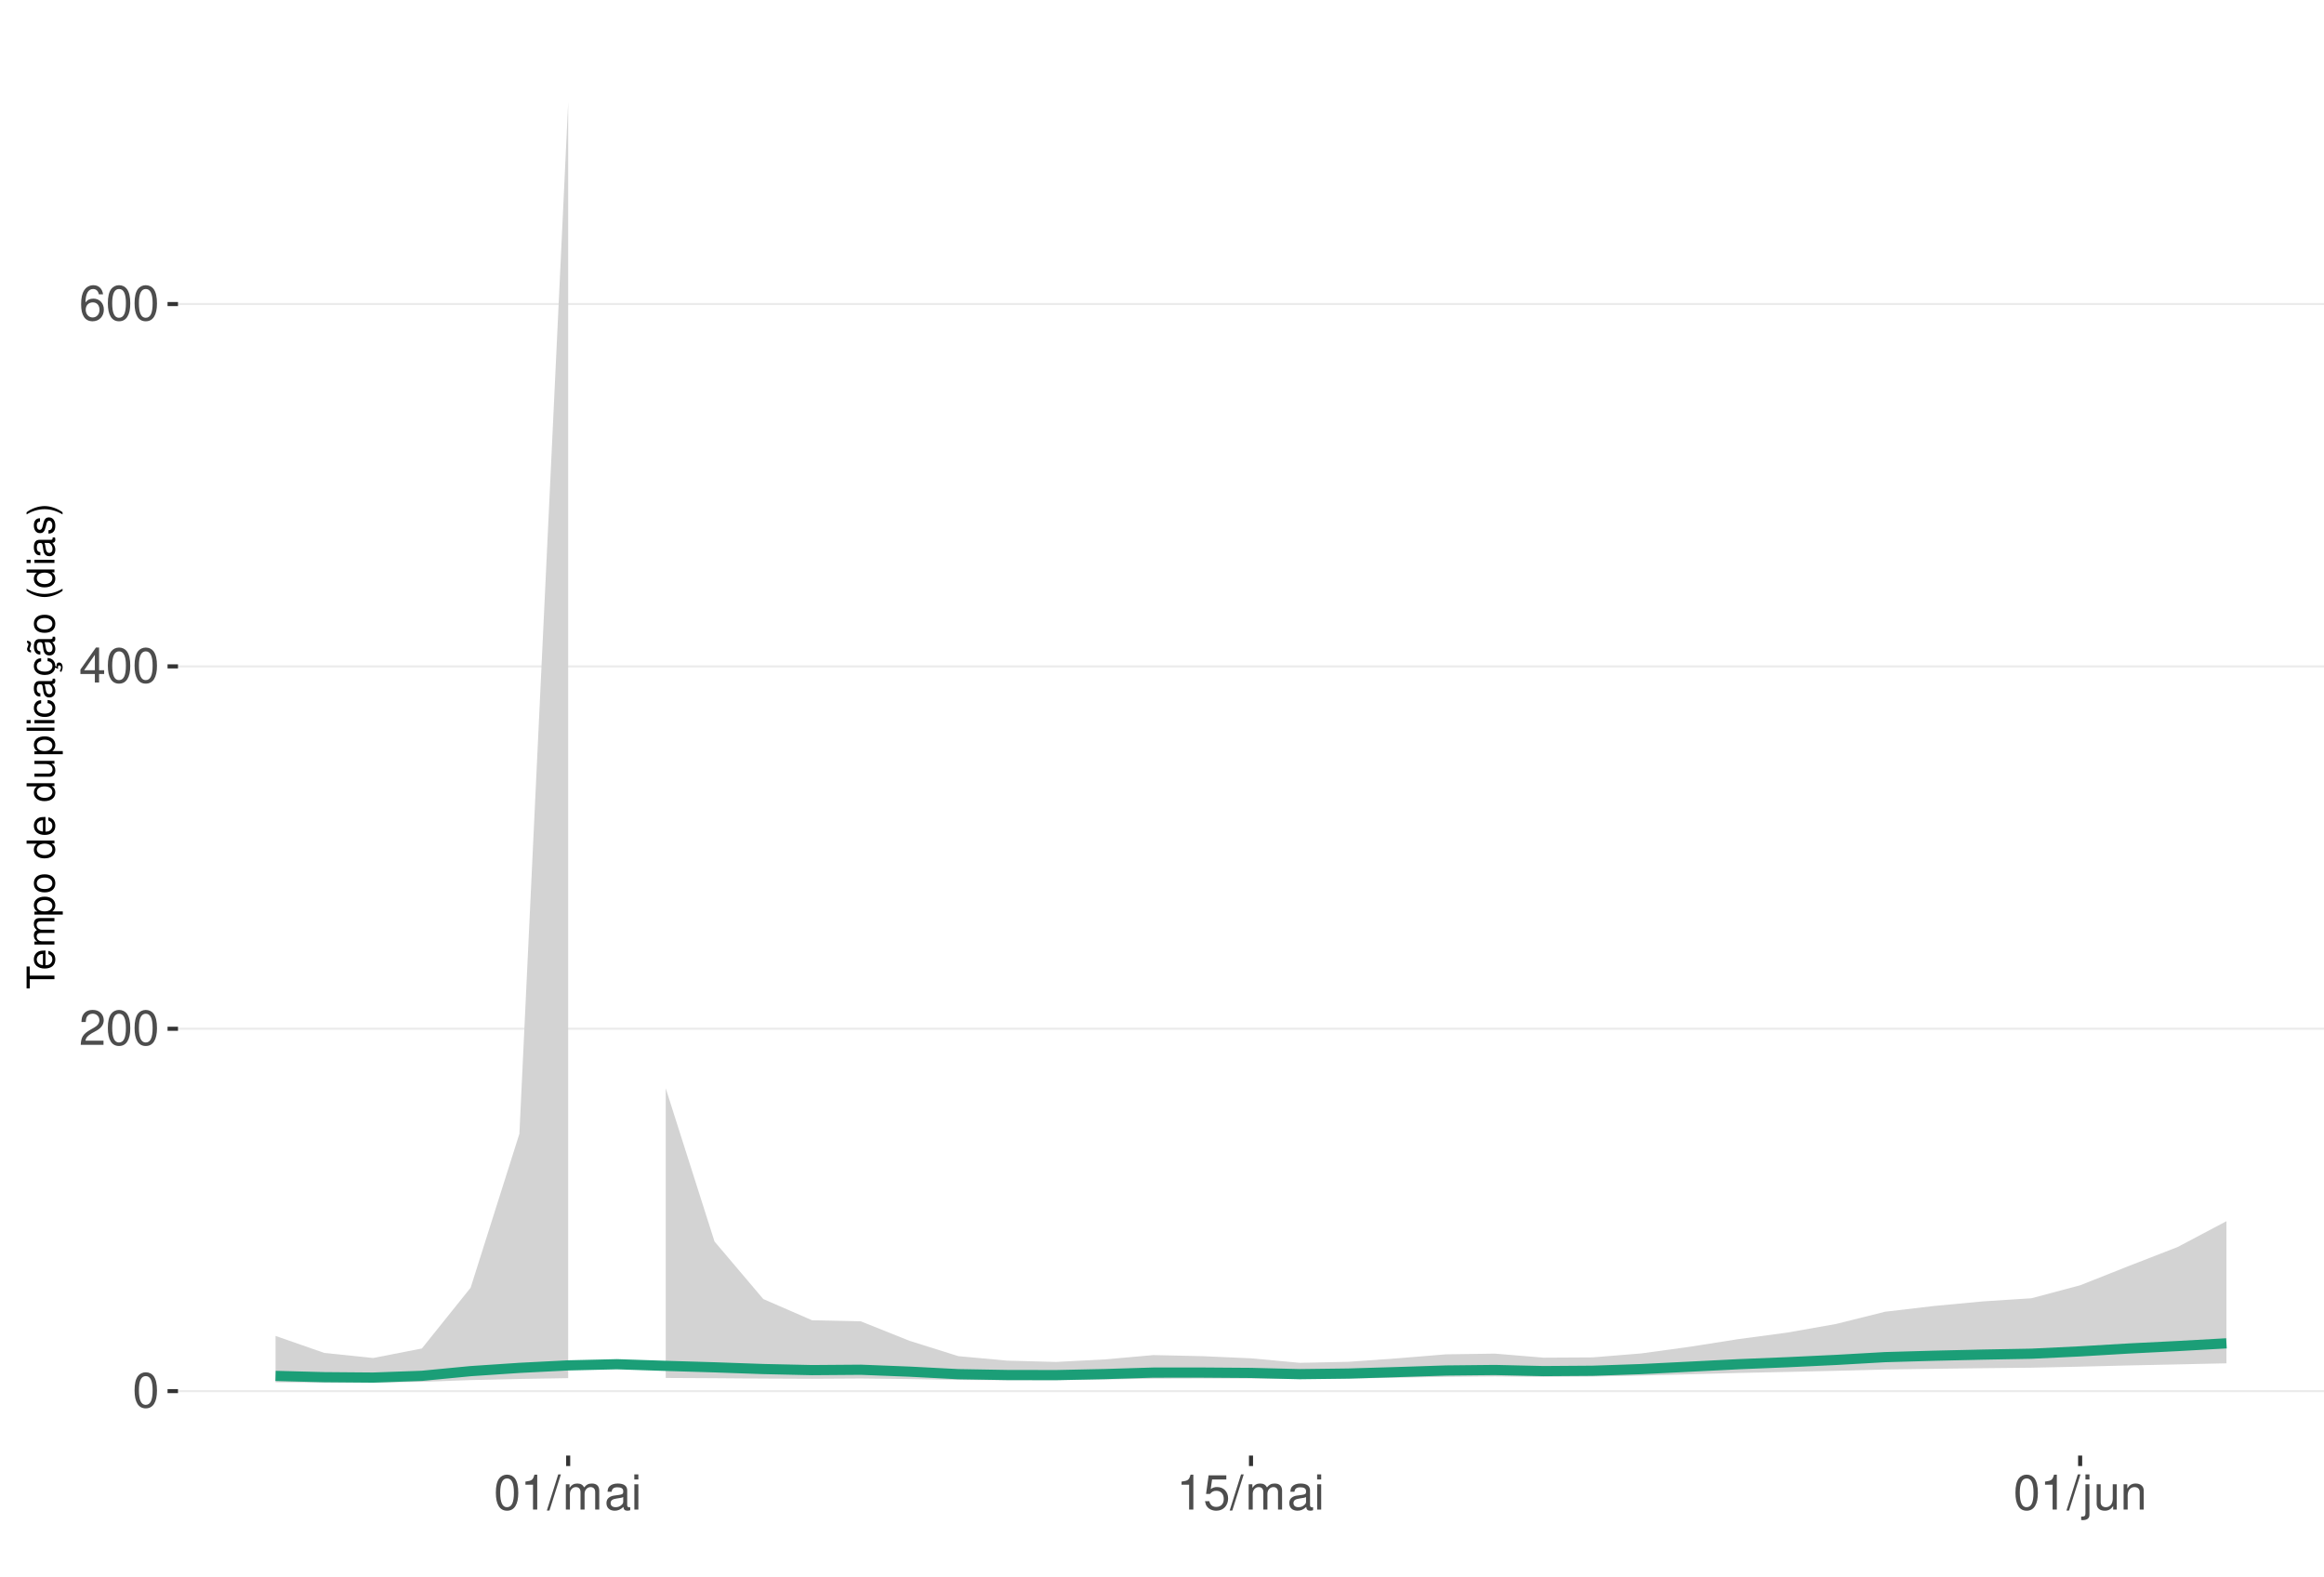
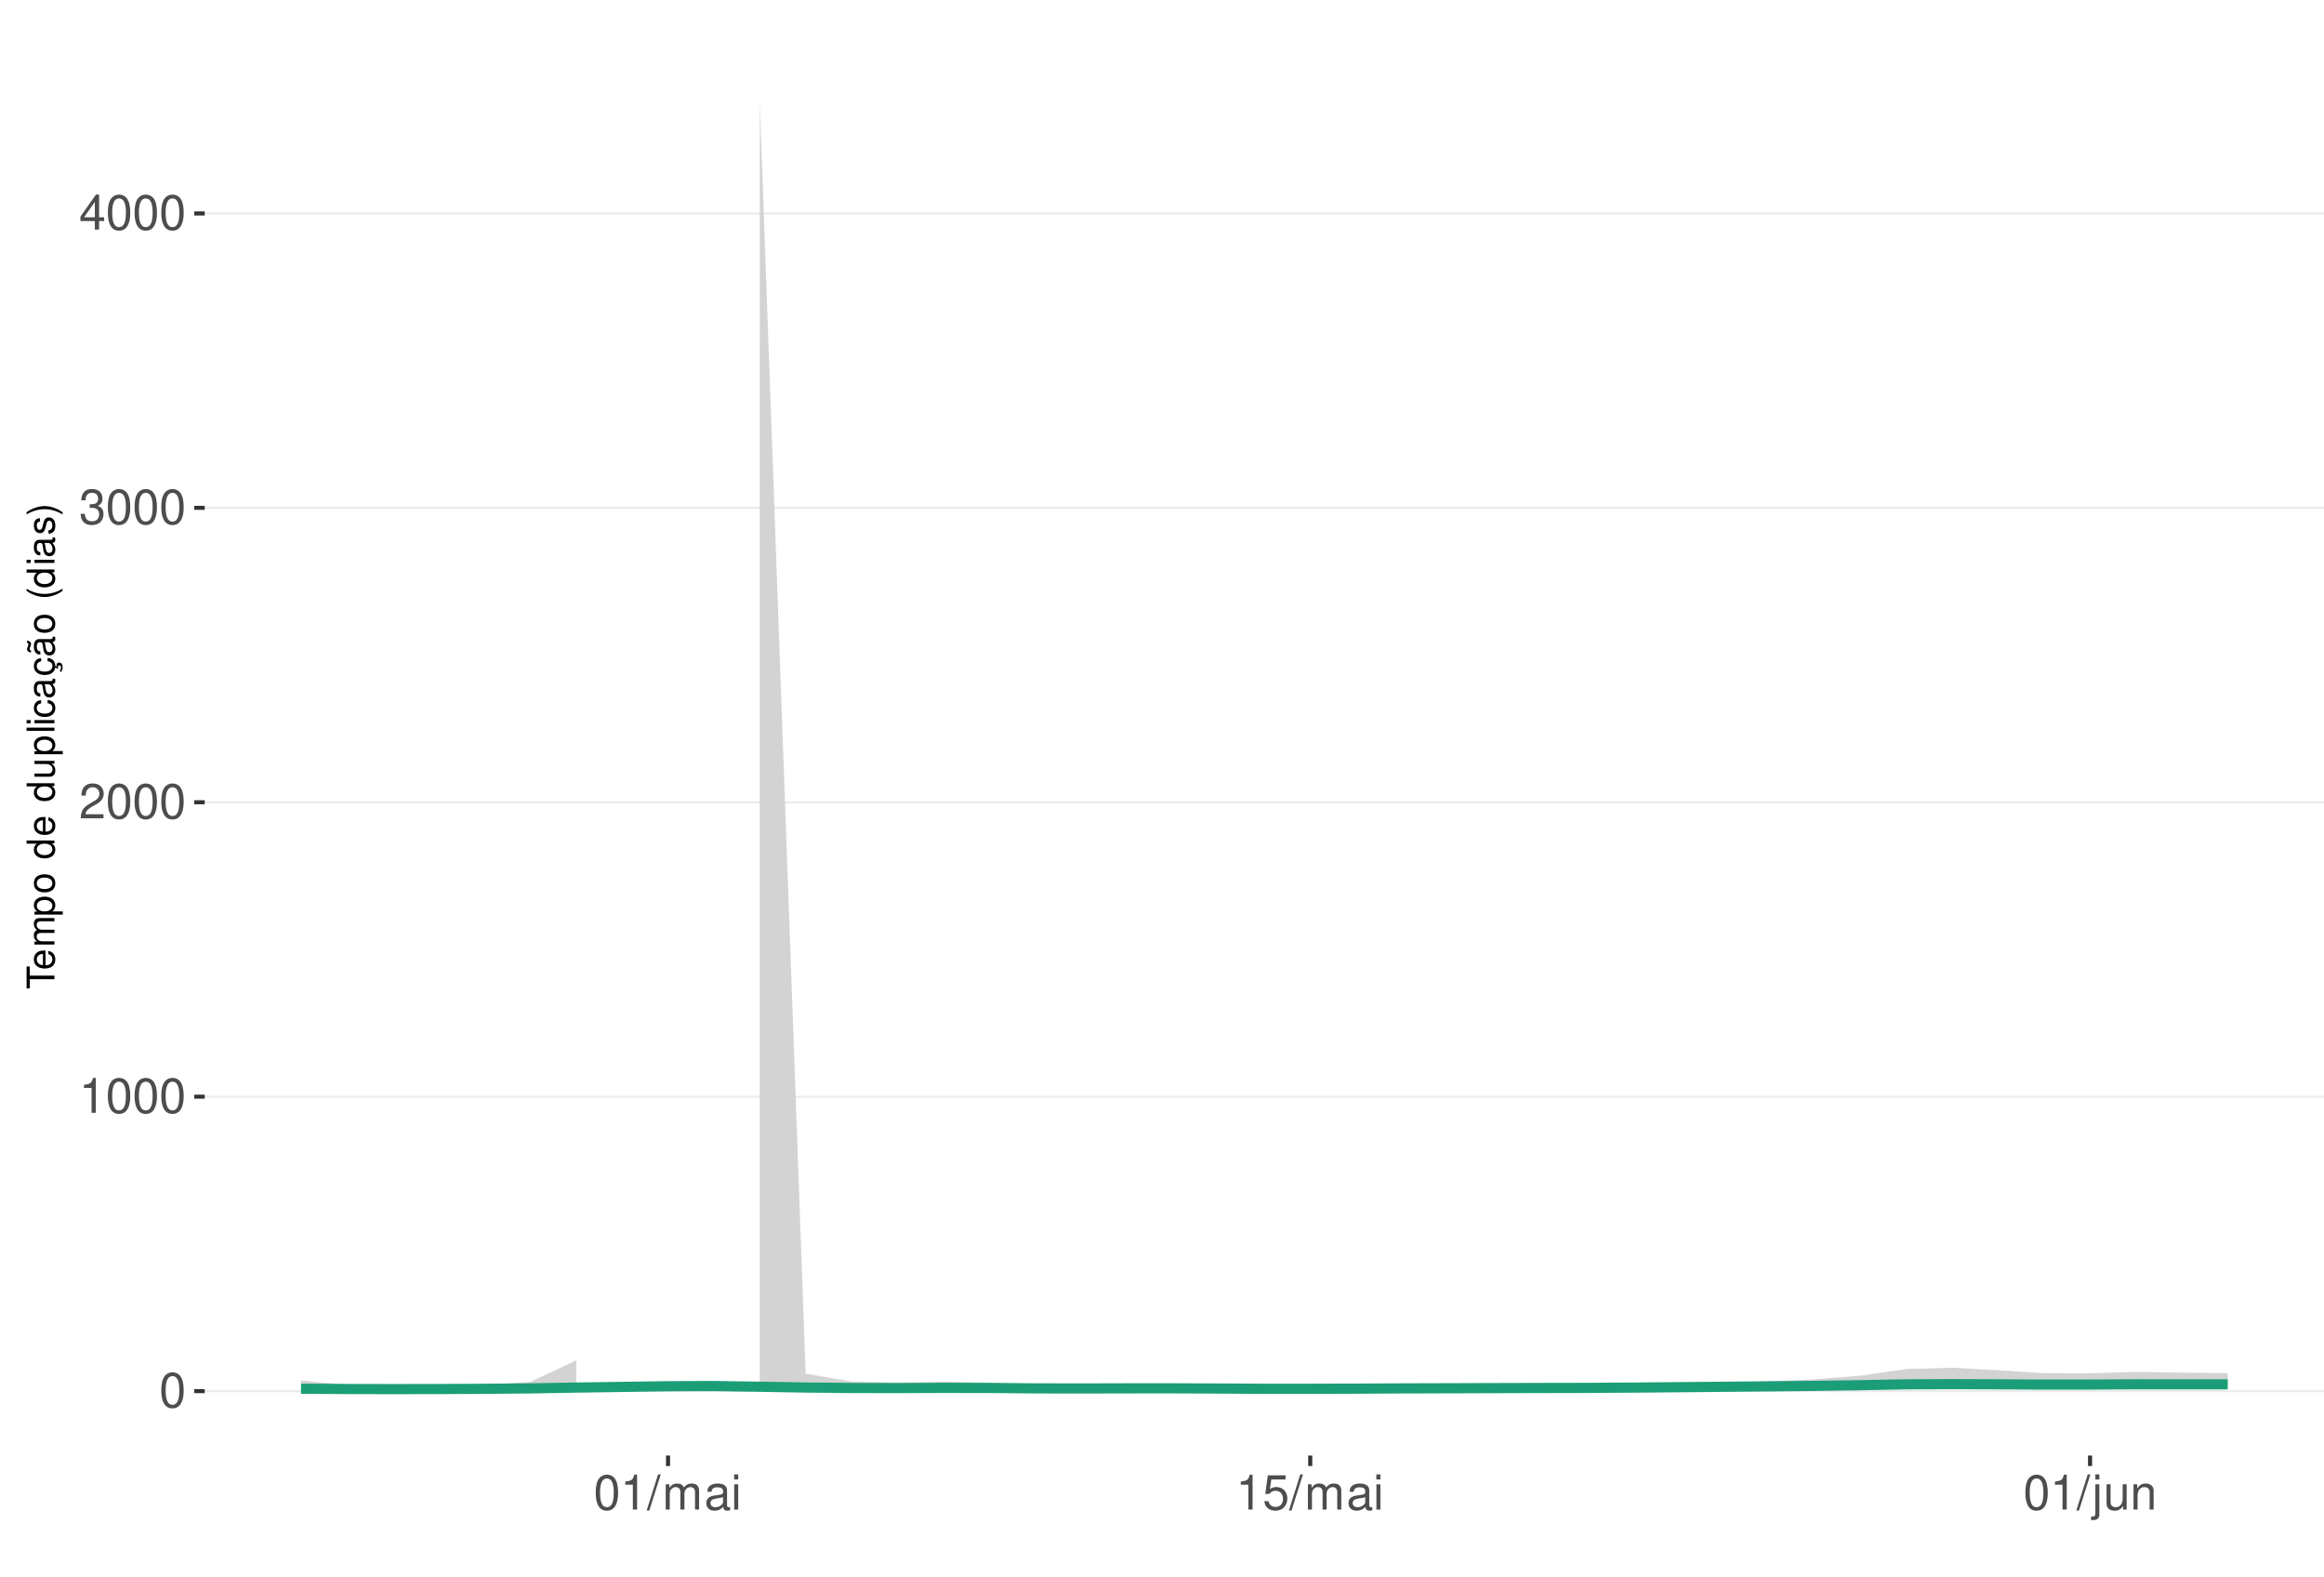
<svg xmlns="http://www.w3.org/2000/svg" xmlns:xlink="http://www.w3.org/1999/xlink" width="609pt" height="413pt" viewBox="0 0 609 413" version="1.1">
  <defs>
    <g>
      <symbol overflow="visible" id="glyph0-0">
        <path style="stroke:none;" d="" />
      </symbol>
      <symbol overflow="visible" id="glyph0-1">
        <path style="stroke:none;" d="M 3.484 -9.156 C 2.641 -9.156 1.891 -8.766 1.422 -8.156 C 0.828 -7.344 0.547 -6.125 0.547 -4.422 C 0.547 -1.344 1.562 0.297 3.484 0.297 C 5.375 0.297 6.422 -1.344 6.422 -4.359 C 6.422 -6.125 6.141 -7.312 5.547 -8.156 C 5.078 -8.781 4.328 -9.156 3.484 -9.156 Z M 3.484 -8.156 C 4.688 -8.156 5.281 -6.938 5.281 -4.453 C 5.281 -1.844 4.703 -0.625 3.453 -0.625 C 2.281 -0.625 1.688 -1.891 1.688 -4.422 C 1.688 -6.938 2.281 -8.156 3.484 -8.156 Z M 3.484 -8.156 " />
      </symbol>
      <symbol overflow="visible" id="glyph0-2">
+         <path style="stroke:none;" d="M 3.281 -6.516 L 3.281 0 L 4.391 0 L 4.391 -9.156 L 3.656 -9.156 C 3.266 -7.75 3.016 -7.562 1.297 -7.328 L 1.297 -6.516 Z M 3.281 -6.516 " />
+       </symbol>
+       <symbol overflow="visible" id="glyph0-3">
        <path style="stroke:none;" d="M 6.406 -1.094 L 1.688 -1.094 C 1.797 -1.859 2.203 -2.344 3.297 -3.016 L 4.562 -3.719 C 5.828 -4.422 6.469 -5.359 6.469 -6.484 C 6.469 -7.234 6.156 -7.953 5.625 -8.438 C 5.094 -8.922 4.438 -9.156 3.594 -9.156 C 2.453 -9.156 1.609 -8.75 1.109 -7.953 C 0.797 -7.484 0.656 -6.906 0.625 -5.984 L 1.75 -5.984 C 1.781 -6.609 1.859 -6.969 2.016 -7.281 C 2.297 -7.828 2.891 -8.172 3.562 -8.172 C 4.562 -8.172 5.328 -7.438 5.328 -6.453 C 5.328 -5.719 4.906 -5.094 4.109 -4.625 L 2.953 -3.953 C 1.078 -2.875 0.531 -2.016 0.438 -0.016 L 6.406 -0.016 Z M 6.406 -1.094 " />
      </symbol>
-       <symbol overflow="visible" id="glyph0-3">
+       <symbol overflow="visible" id="glyph0-4">
+         <path style="stroke:none;" d="M 2.797 -4.219 L 3.406 -4.219 C 4.625 -4.219 5.266 -3.641 5.266 -2.547 C 5.266 -1.391 4.562 -0.703 3.422 -0.703 C 2.188 -0.703 1.594 -1.312 1.516 -2.656 L 0.406 -2.656 C 0.453 -1.922 0.578 -1.438 0.797 -1.031 C 1.266 -0.156 2.141 0.297 3.359 0.297 C 5.219 0.297 6.406 -0.828 6.406 -2.562 C 6.406 -3.719 5.969 -4.359 4.891 -4.734 C 5.719 -5.078 6.141 -5.703 6.141 -6.625 C 6.141 -8.203 5.109 -9.156 3.406 -9.156 C 1.594 -9.156 0.625 -8.141 0.594 -6.203 L 1.703 -6.203 C 1.719 -6.766 1.766 -7.078 1.906 -7.359 C 2.172 -7.875 2.719 -8.172 3.422 -8.172 C 4.406 -8.172 5 -7.578 5 -6.594 C 5 -5.953 4.766 -5.562 4.281 -5.344 C 3.969 -5.219 3.562 -5.156 2.797 -5.156 Z M 2.797 -4.219 " />
+       </symbol>
+       <symbol overflow="visible" id="glyph0-5">
        <path style="stroke:none;" d="M 4.141 -2.219 L 4.141 0 L 5.25 0 L 5.25 -2.219 L 6.578 -2.219 L 6.578 -3.219 L 5.25 -3.219 L 5.25 -9.156 L 4.422 -9.156 L 0.359 -3.391 L 0.359 -2.219 Z M 4.141 -3.219 L 1.328 -3.219 L 4.141 -7.25 Z M 4.141 -3.219 " />
-       </symbol>
-       <symbol overflow="visible" id="glyph0-4">
-         <path style="stroke:none;" d="M 6.297 -6.766 C 6.094 -8.266 5.125 -9.156 3.766 -9.156 C 2.766 -9.156 1.891 -8.672 1.359 -7.844 C 0.781 -6.953 0.547 -5.828 0.547 -4.172 C 0.547 -2.625 0.766 -1.656 1.297 -0.844 C 1.781 -0.094 2.562 0.297 3.562 0.297 C 5.266 0.297 6.5 -0.984 6.5 -2.766 C 6.5 -4.453 5.359 -5.641 3.75 -5.641 C 2.859 -5.641 2.172 -5.312 1.688 -4.641 C 1.703 -6.906 2.406 -8.156 3.688 -8.156 C 4.469 -8.156 5.016 -7.656 5.188 -6.766 Z M 3.609 -4.656 C 4.688 -4.656 5.359 -3.891 5.359 -2.688 C 5.359 -1.531 4.594 -0.703 3.562 -0.703 C 2.531 -0.703 1.75 -1.562 1.75 -2.734 C 1.75 -3.875 2.5 -4.656 3.609 -4.656 Z M 3.609 -4.656 " />
-       </symbol>
-       <symbol overflow="visible" id="glyph0-5">
-         <path style="stroke:none;" d="M 3.281 -6.516 L 3.281 0 L 4.391 0 L 4.391 -9.156 L 3.656 -9.156 C 3.266 -7.75 3.016 -7.562 1.297 -7.328 L 1.297 -6.516 Z M 3.281 -6.516 " />
      </symbol>
      <symbol overflow="visible" id="glyph0-6">
        <path style="stroke:none;" d="M 2.891 -9.219 L -0.094 0.25 L 0.594 0.25 L 3.594 -9.219 Z M 2.891 -9.219 " />
      </symbol>
      <symbol overflow="visible" id="glyph0-7">
        <path style="stroke:none;" d="M 0.891 -6.625 L 0.891 0 L 1.953 0 L 1.953 -4.156 C 1.953 -5.125 2.641 -5.891 3.5 -5.891 C 4.297 -5.891 4.734 -5.422 4.734 -4.562 L 4.734 0 L 5.797 0 L 5.797 -4.156 C 5.797 -5.125 6.5 -5.891 7.359 -5.891 C 8.125 -5.891 8.578 -5.406 8.578 -4.562 L 8.578 0 L 9.641 0 L 9.641 -4.969 C 9.641 -6.156 8.953 -6.828 7.719 -6.828 C 6.828 -6.828 6.297 -6.562 5.688 -5.812 C 5.297 -6.516 4.766 -6.828 3.891 -6.828 C 3.016 -6.828 2.422 -6.5 1.859 -5.688 L 1.859 -6.625 Z M 0.891 -6.625 " />
      </symbol>
      <symbol overflow="visible" id="glyph0-8">
        <path style="stroke:none;" d="M 6.766 -0.625 C 6.656 -0.594 6.609 -0.594 6.547 -0.594 C 6.172 -0.594 5.969 -0.781 5.969 -1.109 L 5.969 -5.016 C 5.969 -6.188 5.109 -6.828 3.484 -6.828 C 2.5 -6.828 1.734 -6.547 1.281 -6.047 C 0.969 -5.703 0.844 -5.328 0.828 -4.672 L 1.891 -4.672 C 1.969 -5.484 2.453 -5.844 3.438 -5.844 C 4.406 -5.844 4.922 -5.5 4.922 -4.859 L 4.922 -4.578 C 4.906 -4.125 4.688 -3.969 3.828 -3.844 C 2.328 -3.656 2.094 -3.609 1.703 -3.438 C 0.922 -3.109 0.531 -2.531 0.531 -1.672 C 0.531 -0.469 1.359 0.297 2.703 0.297 C 3.547 0.297 4.219 0 4.969 -0.688 C 5.031 0 5.359 0.297 6.047 0.297 C 6.281 0.297 6.422 0.266 6.766 0.172 Z M 4.922 -2.094 C 4.922 -1.734 4.828 -1.516 4.5 -1.234 C 4.078 -0.828 3.562 -0.625 2.938 -0.625 C 2.109 -0.625 1.625 -1.031 1.625 -1.703 C 1.625 -2.391 2.094 -2.75 3.234 -2.906 C 4.359 -3.062 4.562 -3.109 4.922 -3.281 Z M 4.922 -2.094 " />
      </symbol>
      <symbol overflow="visible" id="glyph0-9">
        <path style="stroke:none;" d="M 1.891 -6.625 L 0.844 -6.625 L 0.844 0 L 1.891 0 Z M 1.891 -9.219 L 0.828 -9.219 L 0.828 -7.891 L 1.891 -7.891 Z M 1.891 -9.219 " />
      </symbol>
      <symbol overflow="visible" id="glyph0-10">
        <path style="stroke:none;" d="M 6.031 -8.969 L 1.391 -8.969 L 0.719 -4.094 L 1.75 -4.094 C 2.266 -4.703 2.703 -4.922 3.406 -4.922 C 4.609 -4.922 5.359 -4.094 5.359 -2.766 C 5.359 -1.484 4.609 -0.703 3.391 -0.703 C 2.422 -0.703 1.828 -1.188 1.562 -2.203 L 0.438 -2.203 C 0.594 -1.469 0.719 -1.109 0.984 -0.781 C 1.5 -0.094 2.406 0.297 3.422 0.297 C 5.234 0.297 6.5 -1.031 6.5 -2.922 C 6.5 -4.703 5.312 -5.906 3.594 -5.906 C 2.969 -5.906 2.453 -5.75 1.938 -5.359 L 2.297 -7.875 L 6.031 -7.875 Z M 6.031 -8.969 " />
      </symbol>
      <symbol overflow="visible" id="glyph0-11">
        <path style="stroke:none;" d="M 0.891 -6.625 L 0.891 0.969 C 0.891 1.625 0.688 1.828 0.031 1.828 C -0.047 1.828 -0.094 1.828 -0.234 1.828 L -0.234 2.719 C -0.094 2.75 -0.031 2.766 0.125 2.766 C 1.312 2.766 1.938 2.297 1.938 1.375 L 1.938 -6.625 Z M 1.938 -9.219 L 0.891 -9.219 L 0.891 -7.891 L 1.938 -7.891 Z M 1.938 -9.219 " />
      </symbol>
      <symbol overflow="visible" id="glyph0-12">
        <path style="stroke:none;" d="M 6.094 0 L 6.094 -6.625 L 5.047 -6.625 L 5.047 -2.875 C 5.047 -1.516 4.344 -0.625 3.234 -0.625 C 2.406 -0.625 1.875 -1.141 1.875 -1.938 L 1.875 -6.625 L 0.828 -6.625 L 0.828 -1.516 C 0.828 -0.422 1.641 0.297 2.938 0.297 C 3.906 0.297 4.531 -0.047 5.156 -0.922 L 5.156 0 Z M 6.094 0 " />
      </symbol>
      <symbol overflow="visible" id="glyph0-13">
        <path style="stroke:none;" d="M 0.891 -6.625 L 0.891 0 L 1.953 0 L 1.953 -3.656 C 1.953 -5.016 2.656 -5.891 3.75 -5.891 C 4.578 -5.891 5.109 -5.391 5.109 -4.594 L 5.109 0 L 6.156 0 L 6.156 -5.016 C 6.156 -6.109 5.344 -6.828 4.062 -6.828 C 3.078 -6.828 2.438 -6.438 1.859 -5.516 L 1.859 -6.625 Z M 0.891 -6.625 " />
      </symbol>
      <symbol overflow="visible" id="glyph1-0">
        <path style="stroke:none;" d="" />
      </symbol>
      <symbol overflow="visible" id="glyph1-1">
        <path style="stroke:none;" d="M -6.469 -3.547 L -6.469 -5.938 L -7.297 -5.938 L -7.297 -0.203 L -6.469 -0.203 L -6.469 -2.609 L 0 -2.609 L 0 -3.547 Z M -6.469 -3.547 " />
      </symbol>
      <symbol overflow="visible" id="glyph1-2">
        <path style="stroke:none;" d="M -2.344 -5.125 C -3.141 -5.125 -3.625 -5.062 -4.016 -4.922 C -4.875 -4.578 -5.391 -3.781 -5.391 -2.797 C -5.391 -1.344 -4.281 -0.406 -2.547 -0.406 C -0.812 -0.406 0.234 -1.297 0.234 -2.781 C 0.234 -3.984 -0.453 -4.812 -1.594 -5.016 L -1.594 -4.188 C -0.906 -3.953 -0.547 -3.484 -0.547 -2.812 C -0.547 -2.281 -0.781 -1.828 -1.219 -1.547 C -1.516 -1.344 -1.812 -1.281 -2.344 -1.266 Z M -3.016 -1.297 C -3.984 -1.359 -4.625 -1.953 -4.625 -2.797 C -4.625 -3.641 -3.953 -4.234 -3.016 -4.234 Z M -3.016 -1.297 " />
      </symbol>
      <symbol overflow="visible" id="glyph1-3">
        <path style="stroke:none;" d="M -5.234 -0.703 L 0 -0.703 L 0 -1.547 L -3.297 -1.547 C -4.047 -1.547 -4.656 -2.094 -4.656 -2.766 C -4.656 -3.391 -4.281 -3.734 -3.609 -3.734 L 0 -3.734 L 0 -4.578 L -3.297 -4.578 C -4.047 -4.578 -4.656 -5.125 -4.656 -5.812 C -4.656 -6.422 -4.266 -6.781 -3.609 -6.781 L 0 -6.781 L 0 -7.625 L -3.938 -7.625 C -4.875 -7.625 -5.391 -7.078 -5.391 -6.094 C -5.391 -5.406 -5.188 -4.984 -4.594 -4.484 C -5.156 -4.188 -5.391 -3.766 -5.391 -3.078 C -5.391 -2.375 -5.125 -1.906 -4.5 -1.469 L -5.234 -1.469 Z M -5.234 -0.703 " />
      </symbol>
      <symbol overflow="visible" id="glyph1-4">
        <path style="stroke:none;" d="M 2.188 -0.547 L 2.188 -1.375 L -0.547 -1.375 C -0.016 -1.812 0.234 -2.312 0.234 -2.984 C 0.234 -4.344 -0.859 -5.234 -2.531 -5.234 C -4.297 -5.234 -5.391 -4.375 -5.391 -2.984 C -5.391 -2.266 -5.062 -1.703 -4.453 -1.312 L -5.234 -1.312 L -5.234 -0.547 Z M -4.609 -2.844 C -4.609 -3.766 -3.797 -4.359 -2.547 -4.359 C -1.359 -4.359 -0.547 -3.75 -0.547 -2.844 C -0.547 -1.953 -1.344 -1.375 -2.578 -1.375 C -3.812 -1.375 -4.609 -1.953 -4.609 -2.844 Z M -4.609 -2.844 " />
      </symbol>
      <symbol overflow="visible" id="glyph1-5">
        <path style="stroke:none;" d="M -5.391 -2.719 C -5.391 -1.234 -4.344 -0.359 -2.578 -0.359 C -0.812 -0.359 0.234 -1.234 0.234 -2.734 C 0.234 -4.203 -0.812 -5.094 -2.547 -5.094 C -4.359 -5.094 -5.391 -4.234 -5.391 -2.719 Z M -4.625 -2.734 C -4.625 -3.672 -3.844 -4.234 -2.547 -4.234 C -1.312 -4.234 -0.547 -3.656 -0.547 -2.734 C -0.547 -1.797 -1.312 -1.234 -2.578 -1.234 C -3.844 -1.234 -4.625 -1.797 -4.625 -2.734 Z M -4.625 -2.734 " />
      </symbol>
      <symbol overflow="visible" id="glyph1-6">
        <path style="stroke:none;" d="" />
      </symbol>
      <symbol overflow="visible" id="glyph1-7">
        <path style="stroke:none;" d="M -7.297 -4.953 L -7.297 -4.125 L -4.578 -4.125 C -5.109 -3.766 -5.391 -3.203 -5.391 -2.516 C -5.391 -1.156 -4.297 -0.266 -2.625 -0.266 C -0.859 -0.266 0.234 -1.125 0.234 -2.547 C 0.234 -3.266 -0.047 -3.766 -0.688 -4.203 L 0 -4.203 L 0 -4.953 Z M -4.609 -2.656 C -4.609 -3.547 -3.812 -4.125 -2.562 -4.125 C -1.344 -4.125 -0.547 -3.547 -0.547 -2.656 C -0.547 -1.734 -1.359 -1.125 -2.578 -1.125 C -3.797 -1.125 -4.609 -1.734 -4.609 -2.656 Z M -4.609 -2.656 " />
      </symbol>
      <symbol overflow="visible" id="glyph1-8">
        <path style="stroke:none;" d="M 0 -4.812 L -5.234 -4.812 L -5.234 -3.984 L -2.266 -3.984 C -1.203 -3.984 -0.5 -3.438 -0.5 -2.562 C -0.5 -1.906 -0.906 -1.484 -1.531 -1.484 L -5.234 -1.484 L -5.234 -0.656 L -1.203 -0.656 C -0.328 -0.656 0.234 -1.297 0.234 -2.312 C 0.234 -3.094 -0.047 -3.578 -0.734 -4.062 L 0 -4.062 Z M 0 -4.812 " />
      </symbol>
      <symbol overflow="visible" id="glyph1-9">
        <path style="stroke:none;" d="M -7.297 -1.516 L -7.297 -0.688 L 0 -0.688 L 0 -1.516 Z M -7.297 -1.516 " />
      </symbol>
      <symbol overflow="visible" id="glyph1-10">
        <path style="stroke:none;" d="M -5.234 -1.5 L -5.234 -0.672 L 0 -0.672 L 0 -1.5 Z M -7.297 -1.5 L -7.297 -0.656 L -6.234 -0.656 L -6.234 -1.5 Z M -7.297 -1.5 " />
      </symbol>
      <symbol overflow="visible" id="glyph1-11">
        <path style="stroke:none;" d="M -3.484 -4.703 C -3.984 -4.672 -4.312 -4.562 -4.609 -4.359 C -5.094 -4 -5.391 -3.375 -5.391 -2.641 C -5.391 -1.219 -4.266 -0.312 -2.531 -0.312 C -0.844 -0.312 0.234 -1.203 0.234 -2.625 C 0.234 -3.875 -0.516 -4.672 -1.797 -4.766 L -1.797 -3.938 C -0.953 -3.797 -0.547 -3.359 -0.547 -2.656 C -0.547 -1.734 -1.297 -1.188 -2.531 -1.188 C -3.844 -1.188 -4.625 -1.719 -4.625 -2.625 C -4.625 -3.328 -4.203 -3.766 -3.484 -3.875 Z M -3.484 -4.703 " />
      </symbol>
      <symbol overflow="visible" id="glyph1-12">
        <path style="stroke:none;" d="M -0.484 -5.344 C -0.469 -5.266 -0.469 -5.219 -0.469 -5.172 C -0.469 -4.875 -0.625 -4.719 -0.875 -4.719 L -3.953 -4.719 C -4.891 -4.719 -5.391 -4.047 -5.391 -2.75 C -5.391 -1.984 -5.172 -1.375 -4.781 -1.016 C -4.516 -0.766 -4.203 -0.672 -3.688 -0.656 L -3.688 -1.484 C -4.328 -1.562 -4.625 -1.938 -4.625 -2.719 C -4.625 -3.484 -4.344 -3.891 -3.844 -3.891 L -3.625 -3.891 C -3.266 -3.875 -3.125 -3.703 -3.047 -3.016 C -2.891 -1.844 -2.844 -1.656 -2.719 -1.344 C -2.453 -0.734 -2 -0.422 -1.312 -0.422 C -0.375 -0.422 0.234 -1.078 0.234 -2.141 C 0.234 -2.797 0 -3.328 -0.547 -3.922 C 0 -3.984 0.234 -4.234 0.234 -4.781 C 0.234 -4.953 0.203 -5.062 0.141 -5.344 Z M -1.656 -3.891 C -1.375 -3.891 -1.203 -3.812 -0.969 -3.562 C -0.656 -3.219 -0.5 -2.812 -0.5 -2.312 C -0.5 -1.672 -0.812 -1.297 -1.344 -1.297 C -1.891 -1.297 -2.172 -1.656 -2.297 -2.547 C -2.422 -3.438 -2.453 -3.609 -2.594 -3.891 Z M -1.656 -3.891 " />
      </symbol>
      <symbol overflow="visible" id="glyph1-13">
        <path style="stroke:none;" d="M 0.234 -2.641 C 0.234 -3.875 -0.547 -4.703 -1.797 -4.766 L -1.797 -3.938 C -0.953 -3.797 -0.531 -3.359 -0.531 -2.656 C -0.531 -1.734 -1.281 -1.188 -2.516 -1.188 C -3.844 -1.188 -4.625 -1.719 -4.625 -2.625 C -4.625 -3.328 -4.203 -3.766 -3.484 -3.875 L -3.484 -4.703 C -3.984 -4.672 -4.312 -4.562 -4.609 -4.359 C -5.094 -4 -5.391 -3.375 -5.391 -2.641 C -5.391 -1.219 -4.266 -0.312 -2.531 -0.312 C -1.469 -0.312 -0.625 -0.672 -0.156 -1.312 C 0.047 -1.594 0.125 -1.812 0.203 -2.25 L 0.922 -1.938 L 0.984 -2.062 C 0.938 -2.188 0.906 -2.25 0.906 -2.375 C 0.906 -2.656 1.047 -2.828 1.281 -2.828 C 1.547 -2.828 1.734 -2.594 1.734 -2.297 C 1.734 -2.031 1.672 -1.844 1.438 -1.406 L 1.406 -1.312 L 1.812 -1.094 C 2.078 -1.75 2.141 -1.953 2.141 -2.344 C 2.141 -3.109 1.781 -3.578 1.203 -3.578 C 0.781 -3.578 0.547 -3.297 0.547 -2.797 C 0.547 -2.703 0.547 -2.641 0.562 -2.516 Z M 0.234 -2.641 " />
      </symbol>
      <symbol overflow="visible" id="glyph1-14">
        <path style="stroke:none;" d="M -0.484 -5.344 C -0.469 -5.266 -0.469 -5.219 -0.469 -5.172 C -0.469 -4.875 -0.625 -4.719 -0.875 -4.719 L -3.953 -4.719 C -4.891 -4.719 -5.391 -4.047 -5.391 -2.75 C -5.391 -1.984 -5.172 -1.375 -4.781 -1.016 C -4.516 -0.766 -4.203 -0.672 -3.688 -0.656 L -3.688 -1.484 C -4.328 -1.562 -4.625 -1.938 -4.625 -2.719 C -4.625 -3.484 -4.344 -3.891 -3.844 -3.891 L -3.625 -3.891 C -3.266 -3.875 -3.125 -3.703 -3.047 -3.016 C -2.891 -1.844 -2.844 -1.656 -2.719 -1.344 C -2.453 -0.734 -2 -0.422 -1.312 -0.422 C -0.375 -0.422 0.234 -1.078 0.234 -2.141 C 0.234 -2.797 0 -3.328 -0.547 -3.922 C 0 -3.984 0.234 -4.234 0.234 -4.781 C 0.234 -4.953 0.203 -5.062 0.141 -5.344 Z M -1.656 -3.891 C -1.375 -3.891 -1.203 -3.812 -0.969 -3.562 C -0.656 -3.219 -0.5 -2.812 -0.5 -2.312 C -0.5 -1.672 -0.812 -1.297 -1.344 -1.297 C -1.891 -1.297 -2.172 -1.656 -2.297 -2.547 C -2.422 -3.438 -2.453 -3.609 -2.594 -3.891 Z M -7.172 -3.75 C -6.922 -3.672 -6.812 -3.547 -6.812 -3.375 C -6.812 -3.25 -6.875 -2.984 -6.984 -2.734 C -7.156 -2.312 -7.172 -2.25 -7.172 -2.047 C -7.172 -1.594 -6.797 -1.297 -6.141 -1.188 L -6.141 -1.766 C -6.375 -1.812 -6.5 -1.938 -6.5 -2.094 C -6.5 -2.203 -6.469 -2.344 -6.375 -2.578 C -6.156 -3.156 -6.125 -3.234 -6.125 -3.438 C -6.125 -3.922 -6.484 -4.219 -7.172 -4.312 Z M -7.172 -3.75 " />
      </symbol>
      <symbol overflow="visible" id="glyph1-15">
        <path style="stroke:none;" d="M -7.297 -2.359 C -5.984 -1.359 -4.156 -0.734 -2.594 -0.734 C -1.016 -0.734 0.812 -1.359 2.125 -2.359 L 2.125 -2.906 C 0.688 -2.031 -0.984 -1.547 -2.594 -1.547 C -4.188 -1.547 -5.875 -2.031 -7.297 -2.906 Z M -7.297 -2.359 " />
      </symbol>
      <symbol overflow="visible" id="glyph1-16">
        <path style="stroke:none;" d="M -3.781 -4.375 C -4.812 -4.375 -5.391 -3.688 -5.391 -2.484 C -5.391 -1.266 -4.766 -0.469 -3.797 -0.469 C -2.969 -0.469 -2.578 -0.891 -2.281 -2.125 L -2.094 -2.906 C -1.953 -3.484 -1.734 -3.719 -1.375 -3.719 C -0.875 -3.719 -0.547 -3.234 -0.547 -2.5 C -0.547 -2.047 -0.672 -1.672 -0.891 -1.453 C -1.047 -1.328 -1.188 -1.266 -1.562 -1.219 L -1.562 -0.344 C -0.344 -0.375 0.234 -1.062 0.234 -2.438 C 0.234 -3.75 -0.422 -4.594 -1.438 -4.594 C -2.203 -4.594 -2.641 -4.156 -2.891 -3.109 L -3.078 -2.312 C -3.234 -1.625 -3.453 -1.344 -3.828 -1.344 C -4.312 -1.344 -4.625 -1.766 -4.625 -2.453 C -4.625 -3.125 -4.328 -3.484 -3.781 -3.5 Z M -3.781 -4.375 " />
      </symbol>
      <symbol overflow="visible" id="glyph1-17">
        <path style="stroke:none;" d="M 2.125 -0.938 C 0.812 -1.938 -1.016 -2.562 -2.578 -2.562 C -4.156 -2.562 -5.984 -1.938 -7.297 -0.938 L -7.297 -0.375 C -5.859 -1.266 -4.188 -1.75 -2.578 -1.75 C -0.984 -1.75 0.703 -1.266 2.125 -0.375 Z M 2.125 -0.938 " />
      </symbol>
    </g>
    <clipPath id="clip1">
-       <path d="M 46.645 9.961 L 609 9.961 L 609 381.328 L 46.645 381.328 Z M 46.645 9.961 " />
+       <path d="M 53.645 9.961 L 609 9.961 L 609 381.328 L 53.645 381.328 Z M 53.645 9.961 " />
    </clipPath>
    <clipPath id="clip2">
-       <path d="M 46.645 364 L 609 364 L 609 365 L 46.645 365 Z M 46.645 364 " />
+       <path d="M 53.645 364 L 609 364 L 609 365 L 53.645 365 Z M 53.645 364 " />
    </clipPath>
    <clipPath id="clip3">
-       <path d="M 46.645 269 L 609 269 L 609 270 L 46.645 270 Z M 46.645 269 " />
+       <path d="M 53.645 287 L 609 287 L 609 288 L 53.645 288 Z M 53.645 287 " />
    </clipPath>
    <clipPath id="clip4">
-       <path d="M 46.645 174 L 609 174 L 609 175 L 46.645 175 Z M 46.645 174 " />
+       <path d="M 53.645 209 L 609 209 L 609 211 L 53.645 211 Z M 53.645 209 " />
    </clipPath>
    <clipPath id="clip5">
-       <path d="M 46.645 79 L 609 79 L 609 80 L 46.645 80 Z M 46.645 79 " />
+       <path d="M 53.645 132 L 609 132 L 609 134 L 53.645 134 Z M 53.645 132 " />
+     </clipPath>
+     <clipPath id="clip6">
+       <path d="M 53.645 55 L 609 55 L 609 57 L 53.645 57 Z M 53.645 55 " />
    </clipPath>
  </defs>
  <g id="surface271">
    <rect x="0" y="0" width="609" height="413" style="fill:rgb(100%,100%,100%);fill-opacity:1;stroke:none;" />
    <rect x="0" y="0" width="609" height="413" style="fill:rgb(100%,100%,100%);fill-opacity:1;stroke:none;" />
    <path style="fill:none;stroke-width:1.067;stroke-linecap:round;stroke-linejoin:round;stroke:rgb(100%,100%,100%);stroke-opacity:1;stroke-miterlimit:10;" d="M 0 413 L 609 413 L 609 0 L 0 0 Z M 0 413 " />
    <g clip-path="url(#clip1)" clip-rule="nonzero">
-       <path style=" stroke:none;fill-rule:nonzero;fill:rgb(100%,100%,100%);fill-opacity:1;" d="M 46.645 381.328 L 609 381.328 L 609 9.961 L 46.645 9.961 Z M 46.645 381.328 " />
+       <path style=" stroke:none;fill-rule:nonzero;fill:rgb(100%,100%,100%);fill-opacity:1;" d="M 53.645 381.328 L 609 381.328 L 609 9.961 L 53.645 9.961 Z M 53.645 381.328 " />
    </g>
    <g clip-path="url(#clip2)" clip-rule="nonzero">
-       <path style="fill:none;stroke-width:0.533;stroke-linecap:butt;stroke-linejoin:round;stroke:rgb(92.157%,92.157%,92.157%);stroke-opacity:1;stroke-miterlimit:10;" d="M 46.645 364.449 L 609 364.449 " />
+       <path style="fill:none;stroke-width:0.533;stroke-linecap:butt;stroke-linejoin:round;stroke:rgb(92.157%,92.157%,92.157%);stroke-opacity:1;stroke-miterlimit:10;" d="M 53.645 364.449 L 609 364.449 " />
    </g>
    <g clip-path="url(#clip3)" clip-rule="nonzero">
-       <path style="fill:none;stroke-width:0.533;stroke-linecap:butt;stroke-linejoin:round;stroke:rgb(92.157%,92.157%,92.157%);stroke-opacity:1;stroke-miterlimit:10;" d="M 46.645 269.516 L 609 269.516 " />
+       <path style="fill:none;stroke-width:0.533;stroke-linecap:butt;stroke-linejoin:round;stroke:rgb(92.157%,92.157%,92.157%);stroke-opacity:1;stroke-miterlimit:10;" d="M 53.645 287.312 L 609 287.312 " />
    </g>
    <g clip-path="url(#clip4)" clip-rule="nonzero">
-       <path style="fill:none;stroke-width:0.533;stroke-linecap:butt;stroke-linejoin:round;stroke:rgb(92.157%,92.157%,92.157%);stroke-opacity:1;stroke-miterlimit:10;" d="M 46.645 174.582 L 609 174.582 " />
+       <path style="fill:none;stroke-width:0.533;stroke-linecap:butt;stroke-linejoin:round;stroke:rgb(92.157%,92.157%,92.157%);stroke-opacity:1;stroke-miterlimit:10;" d="M 53.645 210.18 L 609 210.18 " />
    </g>
    <g clip-path="url(#clip5)" clip-rule="nonzero">
-       <path style="fill:none;stroke-width:0.533;stroke-linecap:butt;stroke-linejoin:round;stroke:rgb(92.157%,92.157%,92.157%);stroke-opacity:1;stroke-miterlimit:10;" d="M 46.645 79.652 L 609 79.652 " />
-     </g>
-     <path style=" stroke:none;fill-rule:nonzero;fill:rgb(82.745%,82.745%,82.745%);fill-opacity:1;" d="M 72.207 349.988 L 84.988 354.445 L 97.77 355.773 L 110.551 353.277 L 123.328 337.355 L 136.109 297.027 L 148.891 26.844 L 148.891 361.047 L 136.109 361.262 L 123.328 361.555 L 110.551 362.012 L 97.77 362.223 L 84.988 362.219 L 72.207 362.141 Z M 72.207 349.988 " />
-     <path style=" stroke:none;fill-rule:nonzero;fill:rgb(82.745%,82.745%,82.745%);fill-opacity:1;" d="M 174.453 285.109 L 187.234 325.246 L 200.016 340.324 L 212.797 345.883 L 225.578 346.164 L 238.355 351.277 L 251.137 355.289 L 263.918 356.461 L 276.699 356.805 L 289.48 356.141 L 302.262 355.008 L 315.043 355.289 L 327.824 355.855 L 340.602 357.035 L 353.383 356.766 L 366.164 355.859 L 378.945 354.809 L 391.727 354.625 L 404.508 355.684 L 417.289 355.613 L 430.07 354.574 L 442.852 352.82 L 455.629 350.812 L 468.41 349.102 L 481.191 346.844 L 493.973 343.652 L 506.754 342.148 L 519.535 340.949 L 532.316 340.121 L 545.098 336.723 L 557.875 331.656 L 570.656 326.691 L 583.438 319.93 L 583.438 357.164 L 570.656 357.449 L 557.875 357.719 L 545.098 358.039 L 532.316 358.312 L 519.535 358.441 L 506.754 358.602 L 493.973 358.785 L 481.191 359.125 L 468.41 359.422 L 455.629 359.691 L 442.852 360.031 L 430.07 360.375 L 417.289 360.629 L 404.508 360.707 L 391.727 360.598 L 378.945 360.699 L 366.164 360.938 L 353.383 361.16 L 340.602 361.273 L 327.824 361.148 L 315.043 361.145 L 302.262 361.184 L 289.48 361.398 L 276.699 361.562 L 263.918 361.586 L 251.137 361.52 L 238.355 361.289 L 225.578 361.145 L 212.797 361.219 L 200.016 361.164 L 187.234 361.066 L 174.453 361 Z M 174.453 285.109 " />
-     <path style="fill:none;stroke-width:2.667;stroke-linecap:butt;stroke-linejoin:round;stroke:rgb(10.588%,61.961%,46.667%);stroke-opacity:1;stroke-miterlimit:10;" d="M 72.207 360.461 L 84.988 360.797 L 97.77 360.902 L 110.551 360.441 L 123.328 359.215 L 136.109 358.359 L 148.891 357.707 L 161.672 357.402 L 174.453 357.832 L 187.234 358.215 L 200.016 358.664 L 212.797 358.945 L 225.578 358.848 L 238.355 359.348 L 251.137 360.008 L 263.918 360.23 L 276.699 360.254 L 289.48 359.984 L 302.262 359.594 L 315.043 359.59 L 327.824 359.68 L 340.602 360.004 L 353.383 359.844 L 366.164 359.461 L 378.945 359.047 L 391.727 358.914 L 404.508 359.203 L 417.289 359.113 L 430.07 358.68 L 442.852 358.043 L 455.629 357.395 L 468.41 356.875 L 481.191 356.273 L 493.973 355.547 L 506.754 355.18 L 519.535 354.883 L 532.316 354.648 L 545.098 354.035 L 557.875 353.281 L 570.656 352.641 L 583.438 351.93 " />
-     <g style="fill:rgb(30.196%,30.196%,30.196%);fill-opacity:1;">
-       <use xlink:href="#glyph0-1" x="34.715" y="368.671" />
-     </g>
-     <g style="fill:rgb(30.196%,30.196%,30.196%);fill-opacity:1;">
-       <use xlink:href="#glyph0-2" x="20.715" y="273.737" />
-       <use xlink:href="#glyph0-1" x="27.715" y="273.737" />
-       <use xlink:href="#glyph0-1" x="34.715" y="273.737" />
-     </g>
-     <g style="fill:rgb(30.196%,30.196%,30.196%);fill-opacity:1;">
-       <use xlink:href="#glyph0-3" x="20.715" y="178.804" />
-       <use xlink:href="#glyph0-1" x="27.715" y="178.804" />
-       <use xlink:href="#glyph0-1" x="34.715" y="178.804" />
-     </g>
-     <g style="fill:rgb(30.196%,30.196%,30.196%);fill-opacity:1;">
-       <use xlink:href="#glyph0-4" x="20.715" y="83.874" />
-       <use xlink:href="#glyph0-1" x="27.715" y="83.874" />
-       <use xlink:href="#glyph0-1" x="34.715" y="83.874" />
-     </g>
-     <path style="fill:none;stroke-width:1.067;stroke-linecap:butt;stroke-linejoin:round;stroke:rgb(20%,20%,20%);stroke-opacity:1;stroke-miterlimit:10;" d="M 43.906 364.449 L 46.645 364.449 " />
-     <path style="fill:none;stroke-width:1.067;stroke-linecap:butt;stroke-linejoin:round;stroke:rgb(20%,20%,20%);stroke-opacity:1;stroke-miterlimit:10;" d="M 43.906 269.516 L 46.645 269.516 " />
-     <path style="fill:none;stroke-width:1.067;stroke-linecap:butt;stroke-linejoin:round;stroke:rgb(20%,20%,20%);stroke-opacity:1;stroke-miterlimit:10;" d="M 43.906 174.582 L 46.645 174.582 " />
-     <path style="fill:none;stroke-width:1.067;stroke-linecap:butt;stroke-linejoin:round;stroke:rgb(20%,20%,20%);stroke-opacity:1;stroke-miterlimit:10;" d="M 43.906 79.652 L 46.645 79.652 " />
-     <path style="fill:none;stroke-width:1.067;stroke-linecap:butt;stroke-linejoin:round;stroke:rgb(20%,20%,20%);stroke-opacity:1;stroke-miterlimit:10;" d="M 148.891 384.07 L 148.891 381.328 " />
-     <path style="fill:none;stroke-width:1.067;stroke-linecap:butt;stroke-linejoin:round;stroke:rgb(20%,20%,20%);stroke-opacity:1;stroke-miterlimit:10;" d="M 327.824 384.07 L 327.824 381.328 " />
-     <path style="fill:none;stroke-width:1.067;stroke-linecap:butt;stroke-linejoin:round;stroke:rgb(20%,20%,20%);stroke-opacity:1;stroke-miterlimit:10;" d="M 545.098 384.07 L 545.098 381.328 " />
-     <g style="fill:rgb(30.196%,30.196%,30.196%);fill-opacity:1;">
-       <use xlink:href="#glyph0-1" x="129.391" y="395.483" />
-       <use xlink:href="#glyph0-5" x="136.391" y="395.483" />
-       <use xlink:href="#glyph0-6" x="143.391" y="395.483" />
-       <use xlink:href="#glyph0-7" x="147.391" y="395.483" />
-       <use xlink:href="#glyph0-8" x="158.391" y="395.483" />
-       <use xlink:href="#glyph0-9" x="165.391" y="395.483" />
-     </g>
-     <g style="fill:rgb(30.196%,30.196%,30.196%);fill-opacity:1;">
-       <use xlink:href="#glyph0-5" x="308.324" y="395.483" />
-       <use xlink:href="#glyph0-10" x="315.324" y="395.483" />
-       <use xlink:href="#glyph0-6" x="322.324" y="395.483" />
-       <use xlink:href="#glyph0-7" x="326.324" y="395.483" />
-       <use xlink:href="#glyph0-8" x="337.324" y="395.483" />
-       <use xlink:href="#glyph0-9" x="344.324" y="395.483" />
-     </g>
-     <g style="fill:rgb(30.196%,30.196%,30.196%);fill-opacity:1;">
-       <use xlink:href="#glyph0-1" x="527.598" y="395.483" />
-       <use xlink:href="#glyph0-5" x="534.598" y="395.483" />
-       <use xlink:href="#glyph0-6" x="541.598" y="395.483" />
-       <use xlink:href="#glyph0-11" x="545.598" y="395.483" />
-       <use xlink:href="#glyph0-12" x="548.598" y="395.483" />
-       <use xlink:href="#glyph0-13" x="555.598" y="395.483" />
+       <path style="fill:none;stroke-width:0.533;stroke-linecap:butt;stroke-linejoin:round;stroke:rgb(92.157%,92.157%,92.157%);stroke-opacity:1;stroke-miterlimit:10;" d="M 53.645 133.047 L 609 133.047 " />
+     </g>
+     <g clip-path="url(#clip6)" clip-rule="nonzero">
+       <path style="fill:none;stroke-width:0.533;stroke-linecap:butt;stroke-linejoin:round;stroke:rgb(92.157%,92.157%,92.157%);stroke-opacity:1;stroke-miterlimit:10;" d="M 53.645 55.914 L 609 55.914 " />
+     </g>
+     <path style=" stroke:none;fill-rule:nonzero;fill:rgb(82.745%,82.745%,82.745%);fill-opacity:1;" d="M 78.887 361.652 L 90.91 362.812 L 102.93 363.141 L 114.949 363.102 L 126.973 362.824 L 138.992 362.02 L 151.012 356.395 L 151.012 363.957 L 138.992 364.031 L 126.973 364.074 L 114.949 364.105 L 102.93 364.117 L 90.91 364.113 L 78.887 364.098 Z M 78.887 361.652 " />
+     <path style=" stroke:none;fill-rule:nonzero;fill:rgb(82.745%,82.745%,82.745%);fill-opacity:1;" d="M 199.094 26.844 L 211.117 359.879 L 223.137 361.938 L 235.156 362.219 L 247.18 361.965 L 259.199 362.242 L 271.219 362.953 L 283.238 363.086 L 295.262 363.012 L 307.281 363.059 L 319.301 363.273 L 331.324 363.48 L 343.344 363.5 L 355.363 363.445 L 367.383 363.305 L 379.406 363.238 L 391.426 363.168 L 403.445 363.094 L 415.469 363.066 L 427.488 362.902 L 439.508 362.598 L 451.527 362.27 L 463.551 361.859 L 475.57 361.344 L 487.59 360.395 L 499.613 358.652 L 511.633 358.332 L 523.652 358.98 L 535.676 359.746 L 547.695 359.773 L 559.715 359.406 L 571.734 359.602 L 583.758 359.734 L 583.758 363.355 L 571.734 363.363 L 559.715 363.363 L 547.695 363.395 L 535.676 363.406 L 523.652 363.387 L 511.633 363.379 L 499.613 363.402 L 487.59 363.488 L 475.57 363.566 L 463.551 363.625 L 451.527 363.684 L 439.508 363.738 L 427.488 363.797 L 415.469 363.84 L 403.445 363.855 L 391.426 363.883 L 379.406 363.906 L 367.383 363.93 L 355.363 363.973 L 343.344 363.996 L 331.324 364 L 319.301 363.969 L 307.281 363.953 L 295.262 363.957 L 283.238 363.977 L 271.219 363.973 L 259.199 363.934 L 247.18 363.934 L 235.156 363.961 L 223.137 363.961 L 211.117 363.926 L 199.094 363.875 Z M 199.094 26.844 " />
+     <path style="fill:none;stroke-width:2.667;stroke-linecap:butt;stroke-linejoin:round;stroke:rgb(10.588%,61.961%,46.667%);stroke-opacity:1;stroke-miterlimit:10;" d="M 78.887 363.82 L 90.91 363.895 L 102.93 363.922 L 114.949 363.898 L 126.973 363.84 L 138.992 363.734 L 151.012 363.523 L 163.031 363.34 L 175.055 363.168 L 187.074 363.113 L 199.094 363.301 L 211.117 363.508 L 223.137 363.629 L 235.156 363.645 L 247.18 363.598 L 259.199 363.613 L 271.219 363.727 L 283.238 363.75 L 295.262 363.719 L 307.281 363.715 L 319.301 363.77 L 331.324 363.836 L 343.344 363.836 L 355.363 363.801 L 367.383 363.734 L 379.406 363.699 L 391.426 363.66 L 403.445 363.625 L 415.469 363.602 L 427.488 363.531 L 451.527 363.312 L 463.551 363.199 L 475.57 363.074 L 487.59 362.895 L 499.613 362.672 L 511.633 362.625 L 523.652 362.668 L 535.676 362.742 L 547.695 362.73 L 559.715 362.664 L 571.734 362.672 L 583.758 362.672 " />
+     <g style="fill:rgb(30.196%,30.196%,30.196%);fill-opacity:1;">
+       <use xlink:href="#glyph0-1" x="41.715" y="368.671" />
+     </g>
+     <g style="fill:rgb(30.196%,30.196%,30.196%);fill-opacity:1;">
+       <use xlink:href="#glyph0-2" x="20.715" y="291.534" />
+       <use xlink:href="#glyph0-1" x="27.715" y="291.534" />
+       <use xlink:href="#glyph0-1" x="34.715" y="291.534" />
+       <use xlink:href="#glyph0-1" x="41.715" y="291.534" />
+     </g>
+     <g style="fill:rgb(30.196%,30.196%,30.196%);fill-opacity:1;">
+       <use xlink:href="#glyph0-3" x="20.715" y="214.401" />
+       <use xlink:href="#glyph0-1" x="27.715" y="214.401" />
+       <use xlink:href="#glyph0-1" x="34.715" y="214.401" />
+       <use xlink:href="#glyph0-1" x="41.715" y="214.401" />
+     </g>
+     <g style="fill:rgb(30.196%,30.196%,30.196%);fill-opacity:1;">
+       <use xlink:href="#glyph0-4" x="20.715" y="137.269" />
+       <use xlink:href="#glyph0-1" x="27.715" y="137.269" />
+       <use xlink:href="#glyph0-1" x="34.715" y="137.269" />
+       <use xlink:href="#glyph0-1" x="41.715" y="137.269" />
+     </g>
+     <g style="fill:rgb(30.196%,30.196%,30.196%);fill-opacity:1;">
+       <use xlink:href="#glyph0-5" x="20.715" y="60.136" />
+       <use xlink:href="#glyph0-1" x="27.715" y="60.136" />
+       <use xlink:href="#glyph0-1" x="34.715" y="60.136" />
+       <use xlink:href="#glyph0-1" x="41.715" y="60.136" />
+     </g>
+     <path style="fill:none;stroke-width:1.067;stroke-linecap:butt;stroke-linejoin:round;stroke:rgb(20%,20%,20%);stroke-opacity:1;stroke-miterlimit:10;" d="M 50.906 364.449 L 53.645 364.449 " />
+     <path style="fill:none;stroke-width:1.067;stroke-linecap:butt;stroke-linejoin:round;stroke:rgb(20%,20%,20%);stroke-opacity:1;stroke-miterlimit:10;" d="M 50.906 287.312 L 53.645 287.312 " />
+     <path style="fill:none;stroke-width:1.067;stroke-linecap:butt;stroke-linejoin:round;stroke:rgb(20%,20%,20%);stroke-opacity:1;stroke-miterlimit:10;" d="M 50.906 210.18 L 53.645 210.18 " />
+     <path style="fill:none;stroke-width:1.067;stroke-linecap:butt;stroke-linejoin:round;stroke:rgb(20%,20%,20%);stroke-opacity:1;stroke-miterlimit:10;" d="M 50.906 133.047 L 53.645 133.047 " />
+     <path style="fill:none;stroke-width:1.067;stroke-linecap:butt;stroke-linejoin:round;stroke:rgb(20%,20%,20%);stroke-opacity:1;stroke-miterlimit:10;" d="M 50.906 55.914 L 53.645 55.914 " />
+     <path style="fill:none;stroke-width:1.067;stroke-linecap:butt;stroke-linejoin:round;stroke:rgb(20%,20%,20%);stroke-opacity:1;stroke-miterlimit:10;" d="M 175.055 384.07 L 175.055 381.328 " />
+     <path style="fill:none;stroke-width:1.067;stroke-linecap:butt;stroke-linejoin:round;stroke:rgb(20%,20%,20%);stroke-opacity:1;stroke-miterlimit:10;" d="M 343.344 384.07 L 343.344 381.328 " />
+     <path style="fill:none;stroke-width:1.067;stroke-linecap:butt;stroke-linejoin:round;stroke:rgb(20%,20%,20%);stroke-opacity:1;stroke-miterlimit:10;" d="M 547.695 384.07 L 547.695 381.328 " />
+     <g style="fill:rgb(30.196%,30.196%,30.196%);fill-opacity:1;">
+       <use xlink:href="#glyph0-1" x="155.555" y="395.483" />
+       <use xlink:href="#glyph0-2" x="162.555" y="395.483" />
+       <use xlink:href="#glyph0-6" x="169.555" y="395.483" />
+       <use xlink:href="#glyph0-7" x="173.555" y="395.483" />
+       <use xlink:href="#glyph0-8" x="184.555" y="395.483" />
+       <use xlink:href="#glyph0-9" x="191.555" y="395.483" />
+     </g>
+     <g style="fill:rgb(30.196%,30.196%,30.196%);fill-opacity:1;">
+       <use xlink:href="#glyph0-2" x="323.844" y="395.483" />
+       <use xlink:href="#glyph0-10" x="330.844" y="395.483" />
+       <use xlink:href="#glyph0-6" x="337.844" y="395.483" />
+       <use xlink:href="#glyph0-7" x="341.844" y="395.483" />
+       <use xlink:href="#glyph0-8" x="352.844" y="395.483" />
+       <use xlink:href="#glyph0-9" x="359.844" y="395.483" />
+     </g>
+     <g style="fill:rgb(30.196%,30.196%,30.196%);fill-opacity:1;">
+       <use xlink:href="#glyph0-1" x="530.195" y="395.483" />
+       <use xlink:href="#glyph0-2" x="537.195" y="395.483" />
+       <use xlink:href="#glyph0-6" x="544.195" y="395.483" />
+       <use xlink:href="#glyph0-11" x="548.195" y="395.483" />
+       <use xlink:href="#glyph0-12" x="551.195" y="395.483" />
+       <use xlink:href="#glyph0-13" x="558.195" y="395.483" />
    </g>
    <g style="fill:rgb(0%,0%,0%);fill-opacity:1;">
      <use xlink:href="#glyph1-1" x="14.263" y="259.145" />
      <use xlink:href="#glyph1-2" x="14.263" y="254.145" />
      <use xlink:href="#glyph1-3" x="14.263" y="248.145" />
      <use xlink:href="#glyph1-4" x="14.263" y="240.145" />
      <use xlink:href="#glyph1-5" x="14.263" y="234.145" />
      <use xlink:href="#glyph1-6" x="14.263" y="228.145" />
      <use xlink:href="#glyph1-7" x="14.263" y="225.145" />
      <use xlink:href="#glyph1-2" x="14.263" y="219.145" />
      <use xlink:href="#glyph1-6" x="14.263" y="213.145" />
      <use xlink:href="#glyph1-7" x="14.263" y="210.145" />
      <use xlink:href="#glyph1-8" x="14.263" y="204.145" />
      <use xlink:href="#glyph1-4" x="14.263" y="198.145" />
      <use xlink:href="#glyph1-9" x="14.263" y="192.145" />
      <use xlink:href="#glyph1-10" x="14.263" y="190.145" />
      <use xlink:href="#glyph1-11" x="14.263" y="188.145" />
      <use xlink:href="#glyph1-12" x="14.263" y="183.145" />
      <use xlink:href="#glyph1-13" x="14.263" y="177.145" />
      <use xlink:href="#glyph1-14" x="14.263" y="172.145" />
      <use xlink:href="#glyph1-5" x="14.263" y="166.145" />
      <use xlink:href="#glyph1-6" x="14.263" y="160.145" />
      <use xlink:href="#glyph1-15" x="14.263" y="157.145" />
      <use xlink:href="#glyph1-7" x="14.263" y="154.145" />
      <use xlink:href="#glyph1-10" x="14.263" y="148.145" />
      <use xlink:href="#glyph1-12" x="14.263" y="146.145" />
      <use xlink:href="#glyph1-16" x="14.263" y="140.145" />
      <use xlink:href="#glyph1-17" x="14.263" y="135.145" />
    </g>
  </g>
</svg>
